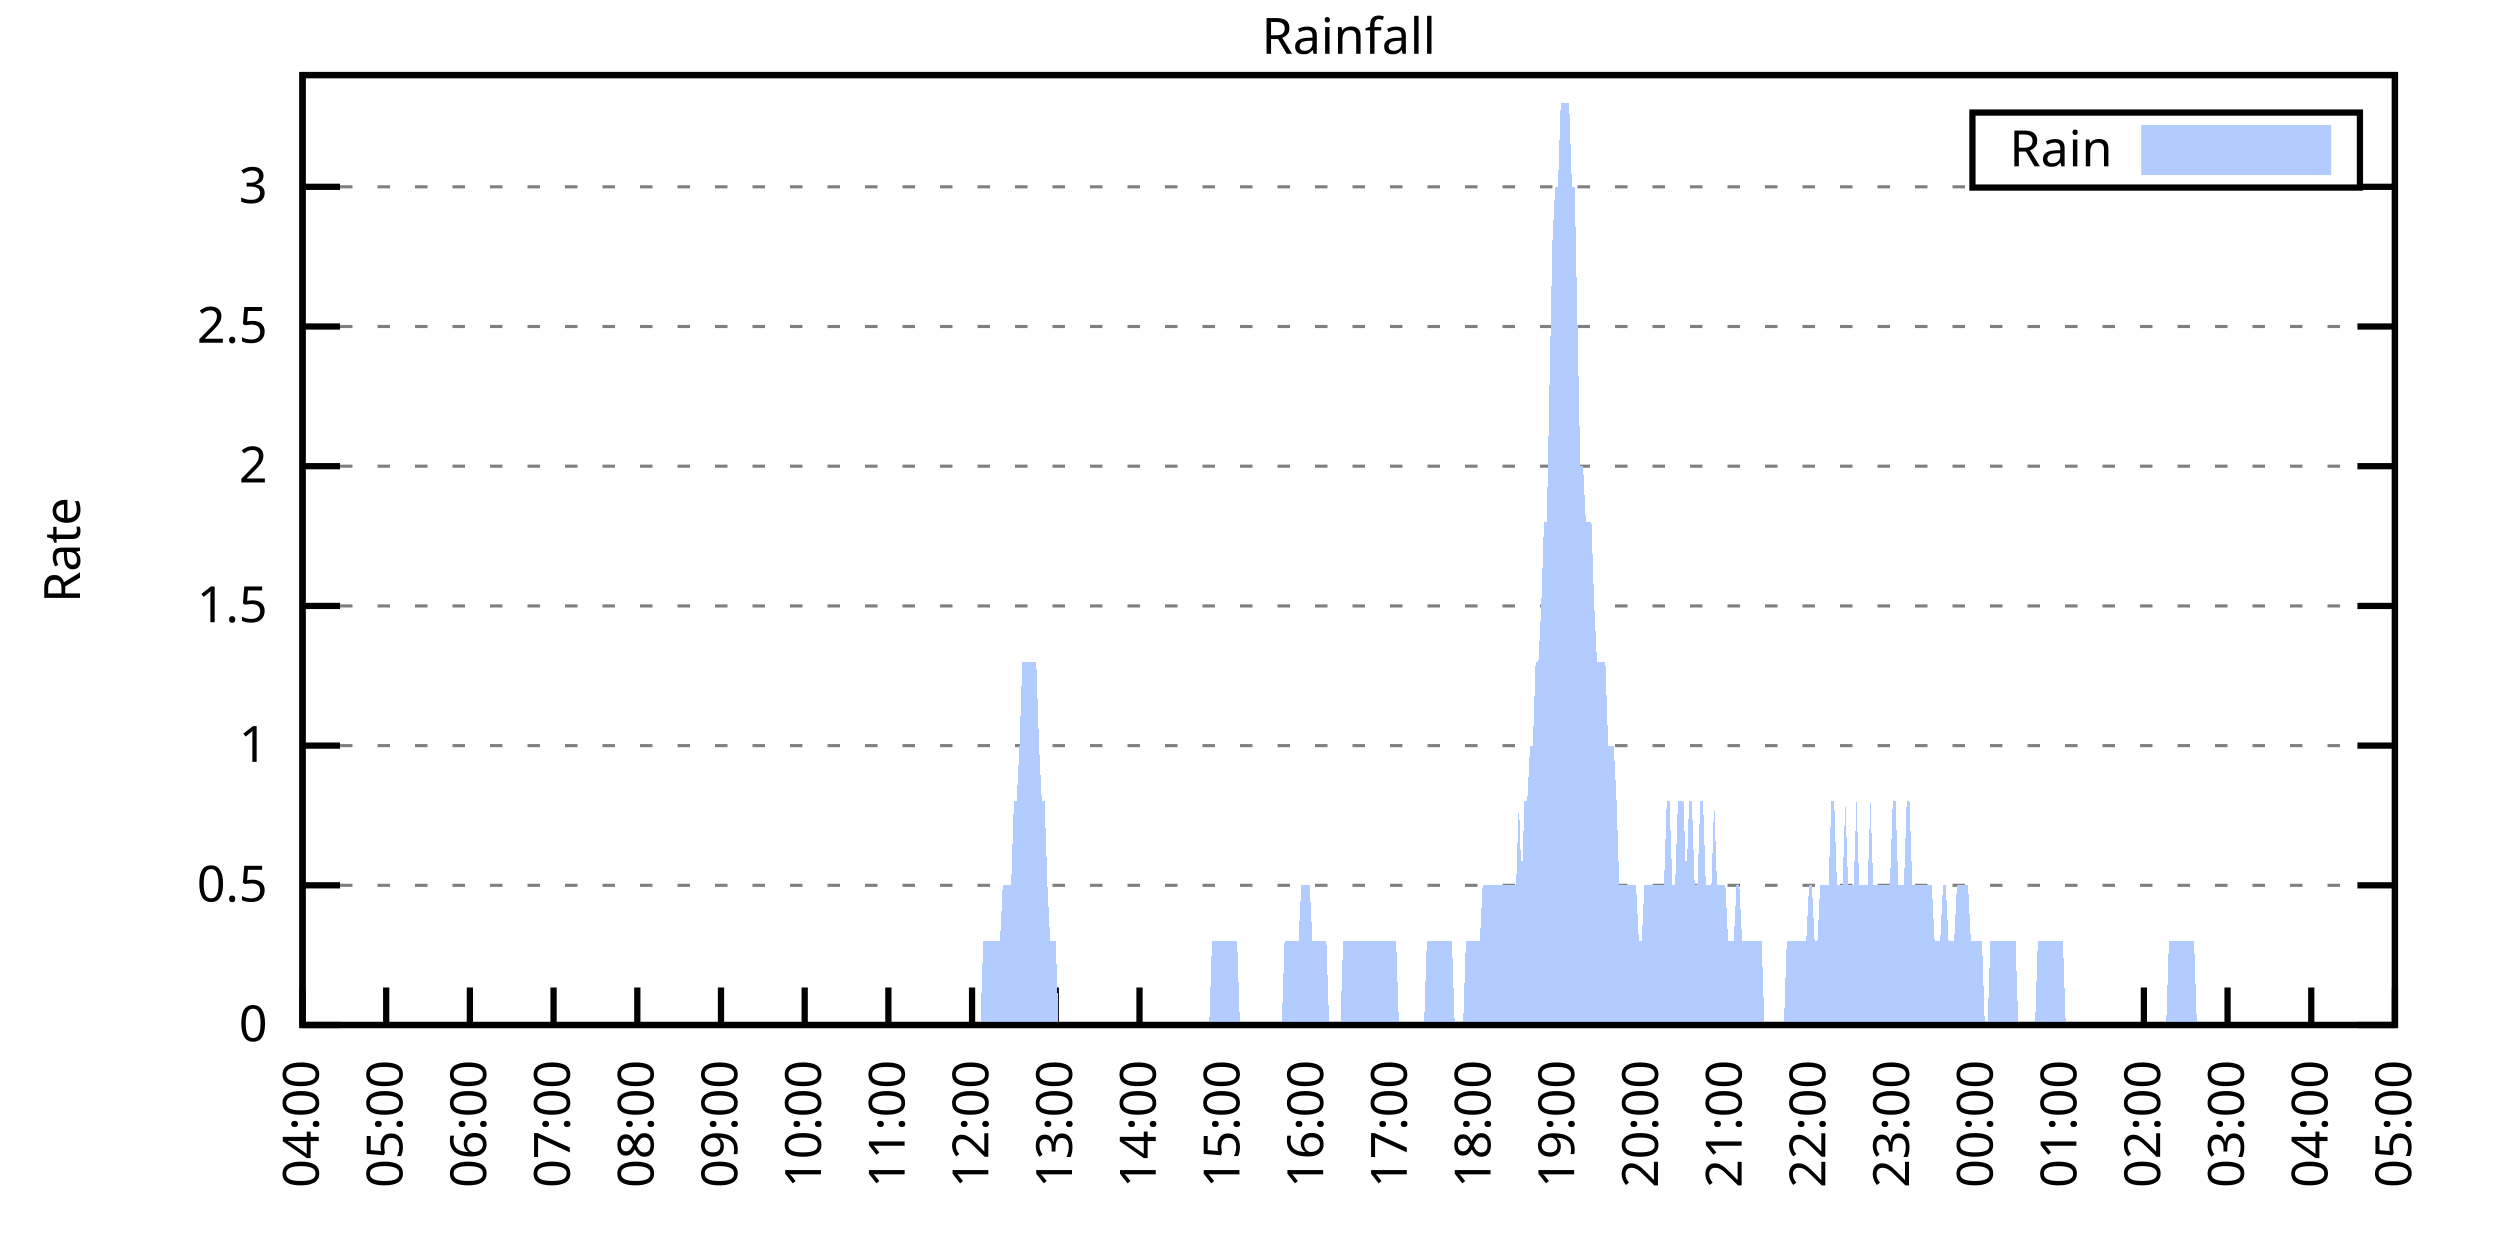
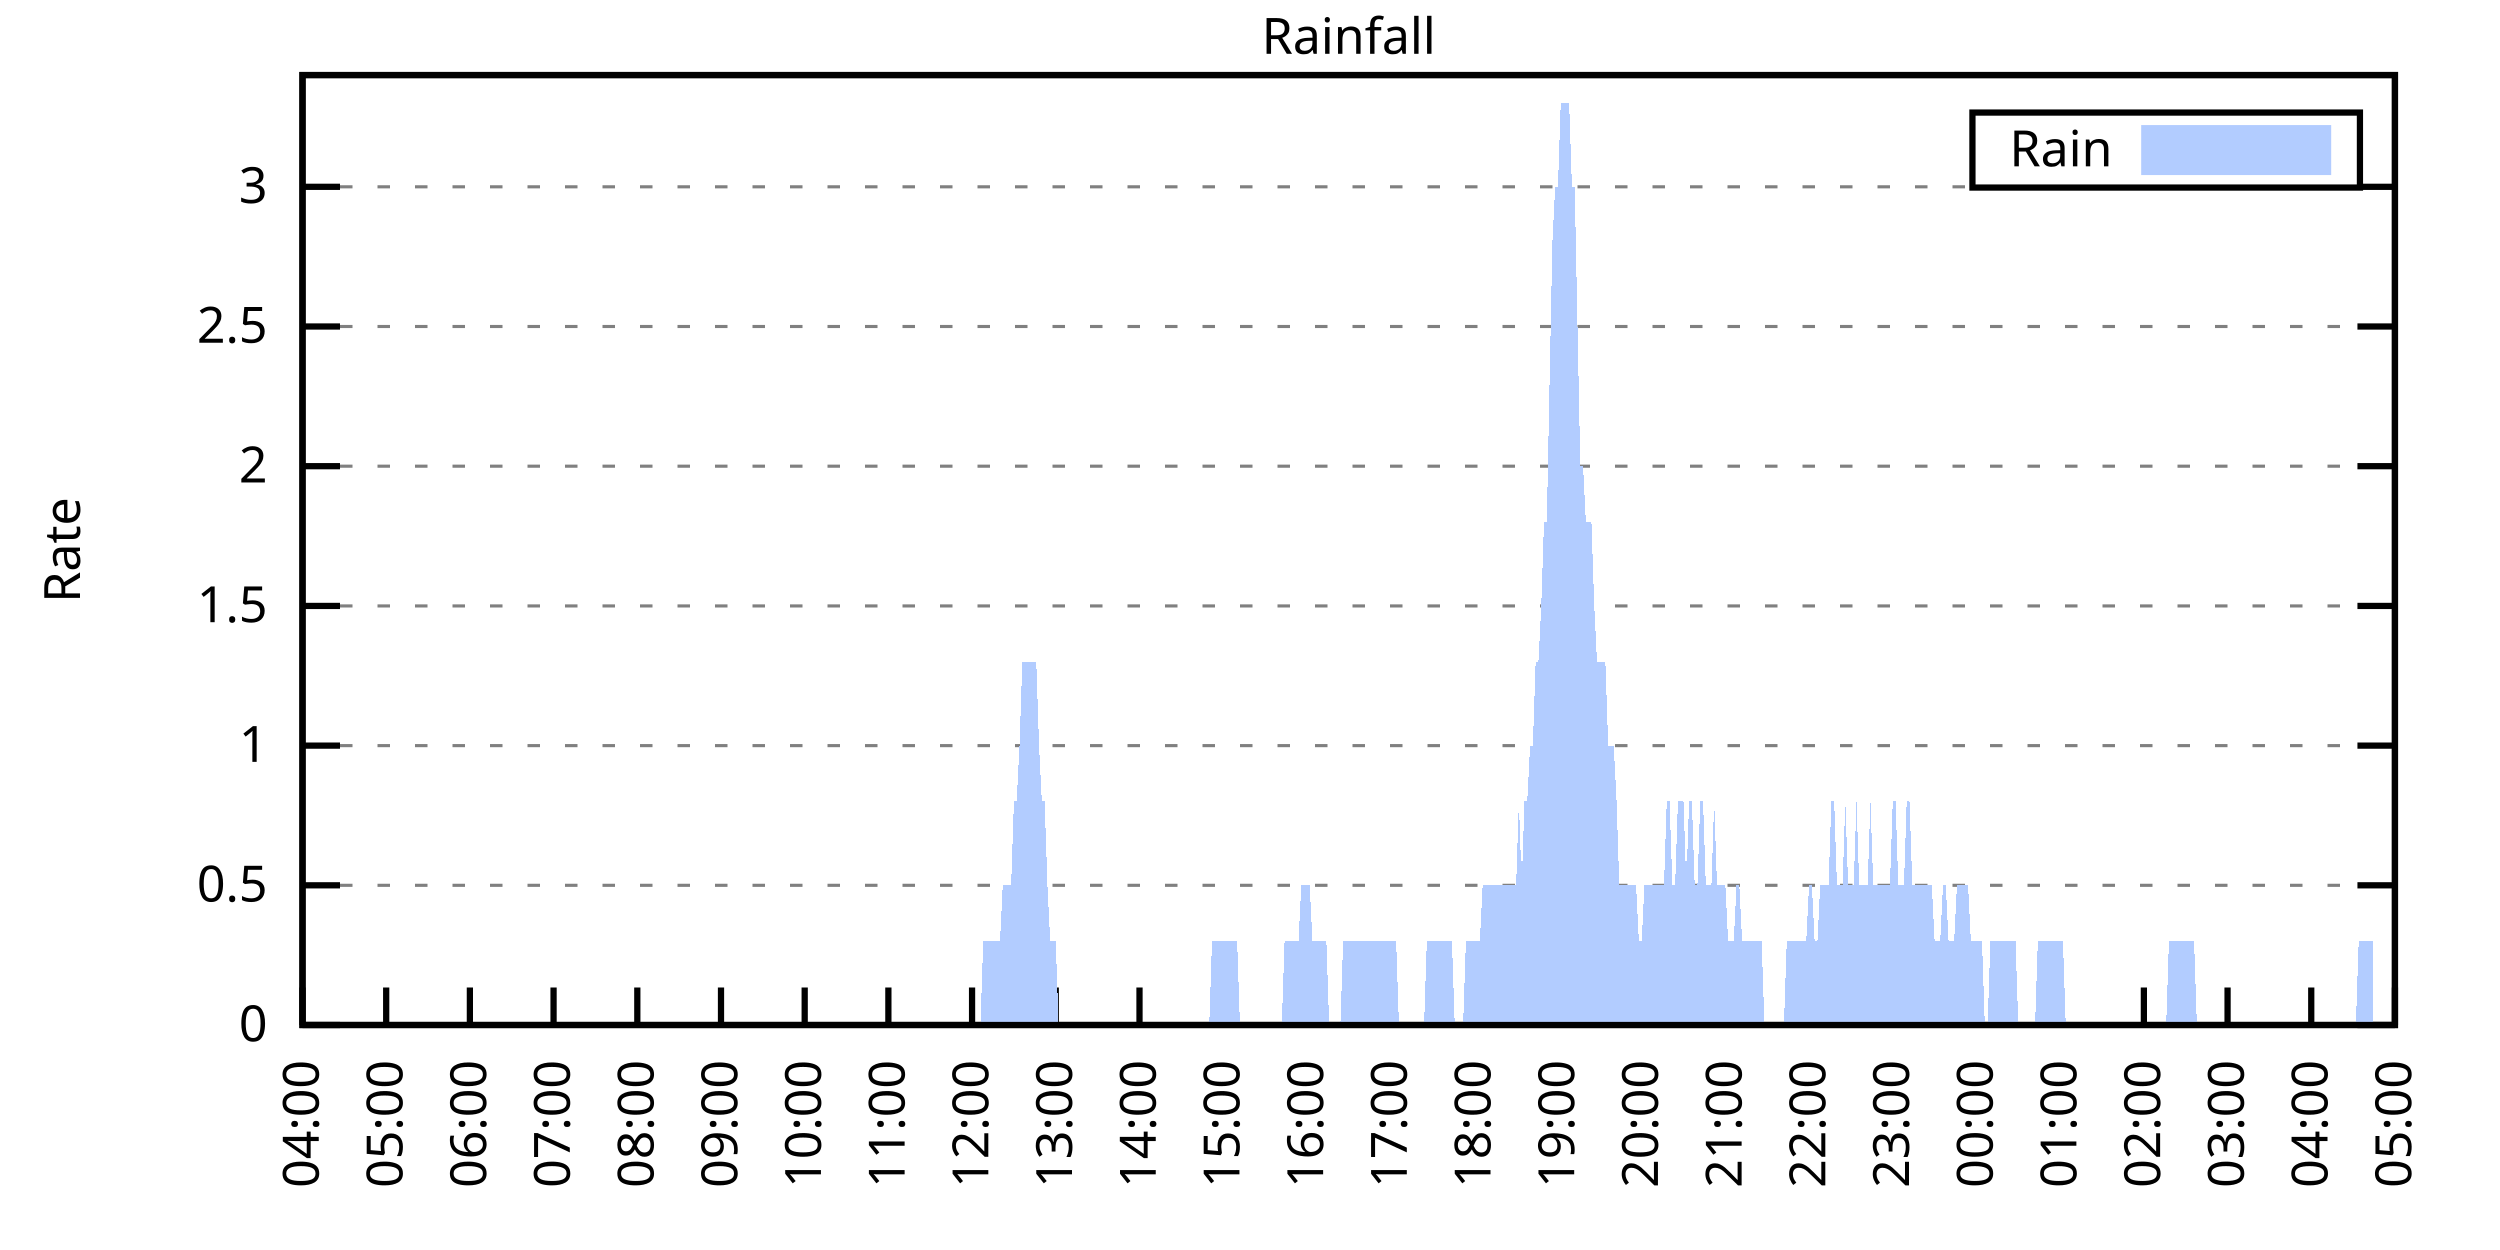
<svg xmlns="http://www.w3.org/2000/svg" xmlns:xlink="http://www.w3.org/1999/xlink" width="400" height="200" viewBox="0 0 400 200">
  <g id="gnuplot_canvas">
    <rect x="0" y="0" width="400" height="200" fill="none" />
    <defs>
      <circle id="gpDot" r="0.5" stroke-width="0.5" stroke="currentColor" />
      <path id="gpPt0" stroke-width="0.333" stroke="currentColor" d="M-1,0 h2 M0,-1 v2" />
      <path id="gpPt1" stroke-width="0.333" stroke="currentColor" d="M-1,-1 L1,1 M1,-1 L-1,1" />
      <path id="gpPt2" stroke-width="0.333" stroke="currentColor" d="M-1,0 L1,0 M0,-1 L0,1 M-1,-1 L1,1 M-1,1 L1,-1" />
      <rect id="gpPt3" stroke-width="0.333" stroke="currentColor" x="-1" y="-1" width="2" height="2" />
      <rect id="gpPt4" stroke-width="0.333" stroke="currentColor" fill="currentColor" x="-1" y="-1" width="2" height="2" />
      <circle id="gpPt5" stroke-width="0.333" stroke="currentColor" cx="0" cy="0" r="1" />
      <use xlink:href="#gpPt5" id="gpPt6" fill="currentColor" stroke="none" />
      <path id="gpPt7" stroke-width="0.333" stroke="currentColor" d="M0,-1.33 L-1.33,0.67 L1.33,0.67 z" />
      <use xlink:href="#gpPt7" id="gpPt8" fill="currentColor" stroke="none" />
      <use xlink:href="#gpPt7" id="gpPt9" stroke="currentColor" transform="rotate(180)" />
      <use xlink:href="#gpPt9" id="gpPt10" fill="currentColor" stroke="none" />
      <use xlink:href="#gpPt3" id="gpPt11" stroke="currentColor" transform="rotate(45)" />
      <use xlink:href="#gpPt11" id="gpPt12" fill="currentColor" stroke="none" />
      <path id="gpPt13" stroke-width="0.333" stroke="currentColor" d="M0,1.330 L1.265,0.411 L0.782,-1.067 L-0.782,-1.076 L-1.265,0.411 z" />
      <use xlink:href="#gpPt13" id="gpPt14" fill="currentColor" stroke="none" />
      <filter id="textbox" filterUnits="objectBoundingBox" x="0" y="0" height="1" width="1">
        <feFlood flood-color="white" flood-opacity="1" result="bgnd" />
        <feComposite in="SourceGraphic" in2="bgnd" operator="atop" />
      </filter>
      <filter id="greybox" filterUnits="objectBoundingBox" x="0" y="0" height="1" width="1">
        <feFlood flood-color="lightgrey" flood-opacity="1" result="grey" />
        <feComposite in="SourceGraphic" in2="grey" operator="atop" />
      </filter>
    </defs>
    <g fill="none" color="white" stroke="currentColor" stroke-width="1.00" stroke-linecap="butt" stroke-linejoin="miter">
</g>
    <g fill="none" color="black" stroke="currentColor" stroke-width="1.00" stroke-linecap="butt" stroke-linejoin="miter">
      <g stroke="none" shape-rendering="crispEdges">
        <polygon fill="rgb(255, 255, 255)" points="48.40,164.00 383.18,164.00 383.18,12.02 48.40,12.02 " />
      </g>
    </g>
    <g fill="none" color="black" stroke="currentColor" stroke-width="1.00" stroke-linecap="butt" stroke-linejoin="miter">
</g>
    <g fill="none" color="black" stroke="black" stroke-width="0.50" stroke-linecap="butt" stroke-linejoin="miter">
</g>
    <g fill="none" color="gray" stroke="currentColor" stroke-width="0.50" stroke-linecap="butt" stroke-linejoin="miter">
      <path stroke="gray" stroke-dasharray="2,4" class="gridline" d="M48.40,164.00 L383.19,164.00  " />
    </g>
    <g fill="none" color="gray" stroke="gray" stroke-width="1.00" stroke-linecap="butt" stroke-linejoin="miter">
</g>
    <g fill="none" color="black" stroke="currentColor" stroke-width="1.00" stroke-linecap="butt" stroke-linejoin="miter">
      <path stroke="black" d="M48.40,164.00 L54.40,164.00 M383.19,164.00 L377.19,164.00  " />
      <g transform="translate(42.80,166.60)" stroke="none" fill="black" font-family="Sans" font-size="8.00" text-anchor="end">
        <text>
          <tspan font-family="Sans"> 0</tspan>
        </text>
      </g>
    </g>
    <g fill="none" color="black" stroke="currentColor" stroke-width="1.00" stroke-linecap="butt" stroke-linejoin="miter">
</g>
    <g fill="none" color="black" stroke="black" stroke-width="0.50" stroke-linecap="butt" stroke-linejoin="miter">
</g>
    <g fill="none" color="gray" stroke="currentColor" stroke-width="0.50" stroke-linecap="butt" stroke-linejoin="miter">
      <path stroke="gray" stroke-dasharray="2,4" class="gridline" d="M48.40,141.65 L383.19,141.65  " />
    </g>
    <g fill="none" color="gray" stroke="gray" stroke-width="1.00" stroke-linecap="butt" stroke-linejoin="miter">
</g>
    <g fill="none" color="black" stroke="currentColor" stroke-width="1.00" stroke-linecap="butt" stroke-linejoin="miter">
      <path stroke="black" d="M48.40,141.65 L54.40,141.65 M383.19,141.65 L377.19,141.65  " />
      <g transform="translate(42.80,144.25)" stroke="none" fill="black" font-family="Sans" font-size="8.00" text-anchor="end">
        <text>
          <tspan font-family="Sans"> 0.5</tspan>
        </text>
      </g>
    </g>
    <g fill="none" color="black" stroke="currentColor" stroke-width="1.00" stroke-linecap="butt" stroke-linejoin="miter">
</g>
    <g fill="none" color="black" stroke="black" stroke-width="0.50" stroke-linecap="butt" stroke-linejoin="miter">
</g>
    <g fill="none" color="gray" stroke="currentColor" stroke-width="0.50" stroke-linecap="butt" stroke-linejoin="miter">
      <path stroke="gray" stroke-dasharray="2,4" class="gridline" d="M48.40,119.30 L383.19,119.30  " />
    </g>
    <g fill="none" color="gray" stroke="gray" stroke-width="1.00" stroke-linecap="butt" stroke-linejoin="miter">
</g>
    <g fill="none" color="black" stroke="currentColor" stroke-width="1.00" stroke-linecap="butt" stroke-linejoin="miter">
      <path stroke="black" d="M48.40,119.30 L54.40,119.30 M383.19,119.30 L377.19,119.30  " />
      <g transform="translate(42.80,121.90)" stroke="none" fill="black" font-family="Sans" font-size="8.00" text-anchor="end">
        <text>
          <tspan font-family="Sans"> 1</tspan>
        </text>
      </g>
    </g>
    <g fill="none" color="black" stroke="currentColor" stroke-width="1.00" stroke-linecap="butt" stroke-linejoin="miter">
</g>
    <g fill="none" color="black" stroke="black" stroke-width="0.50" stroke-linecap="butt" stroke-linejoin="miter">
</g>
    <g fill="none" color="gray" stroke="currentColor" stroke-width="0.50" stroke-linecap="butt" stroke-linejoin="miter">
      <path stroke="gray" stroke-dasharray="2,4" class="gridline" d="M48.40,96.95 L383.19,96.95  " />
    </g>
    <g fill="none" color="gray" stroke="gray" stroke-width="1.00" stroke-linecap="butt" stroke-linejoin="miter">
</g>
    <g fill="none" color="black" stroke="currentColor" stroke-width="1.00" stroke-linecap="butt" stroke-linejoin="miter">
      <path stroke="black" d="M48.40,96.95 L54.40,96.95 M383.19,96.95 L377.19,96.95  " />
      <g transform="translate(42.80,99.55)" stroke="none" fill="black" font-family="Sans" font-size="8.00" text-anchor="end">
        <text>
          <tspan font-family="Sans"> 1.5</tspan>
        </text>
      </g>
    </g>
    <g fill="none" color="black" stroke="currentColor" stroke-width="1.00" stroke-linecap="butt" stroke-linejoin="miter">
</g>
    <g fill="none" color="black" stroke="black" stroke-width="0.50" stroke-linecap="butt" stroke-linejoin="miter">
</g>
    <g fill="none" color="gray" stroke="currentColor" stroke-width="0.50" stroke-linecap="butt" stroke-linejoin="miter">
      <path stroke="gray" stroke-dasharray="2,4" class="gridline" d="M48.40,74.59 L383.19,74.59  " />
    </g>
    <g fill="none" color="gray" stroke="gray" stroke-width="1.00" stroke-linecap="butt" stroke-linejoin="miter">
</g>
    <g fill="none" color="black" stroke="currentColor" stroke-width="1.00" stroke-linecap="butt" stroke-linejoin="miter">
      <path stroke="black" d="M48.40,74.59 L54.40,74.59 M383.19,74.59 L377.19,74.59  " />
      <g transform="translate(42.80,77.19)" stroke="none" fill="black" font-family="Sans" font-size="8.00" text-anchor="end">
        <text>
          <tspan font-family="Sans"> 2</tspan>
        </text>
      </g>
    </g>
    <g fill="none" color="black" stroke="currentColor" stroke-width="1.00" stroke-linecap="butt" stroke-linejoin="miter">
</g>
    <g fill="none" color="black" stroke="black" stroke-width="0.50" stroke-linecap="butt" stroke-linejoin="miter">
</g>
    <g fill="none" color="gray" stroke="currentColor" stroke-width="0.50" stroke-linecap="butt" stroke-linejoin="miter">
      <path stroke="gray" stroke-dasharray="2,4" class="gridline" d="M48.40,52.24 L383.19,52.24  " />
    </g>
    <g fill="none" color="gray" stroke="gray" stroke-width="1.00" stroke-linecap="butt" stroke-linejoin="miter">
</g>
    <g fill="none" color="black" stroke="currentColor" stroke-width="1.00" stroke-linecap="butt" stroke-linejoin="miter">
      <path stroke="black" d="M48.40,52.24 L54.40,52.24 M383.19,52.24 L377.19,52.24  " />
      <g transform="translate(42.80,54.84)" stroke="none" fill="black" font-family="Sans" font-size="8.00" text-anchor="end">
        <text>
          <tspan font-family="Sans"> 2.5</tspan>
        </text>
      </g>
    </g>
    <g fill="none" color="black" stroke="currentColor" stroke-width="1.00" stroke-linecap="butt" stroke-linejoin="miter">
</g>
    <g fill="none" color="black" stroke="black" stroke-width="0.50" stroke-linecap="butt" stroke-linejoin="miter">
</g>
    <g fill="none" color="gray" stroke="currentColor" stroke-width="0.50" stroke-linecap="butt" stroke-linejoin="miter">
      <path stroke="gray" stroke-dasharray="2,4" class="gridline" d="M48.40,29.89 L315.59,29.89 M377.59,29.89 L383.19,29.89  " />
    </g>
    <g fill="none" color="gray" stroke="gray" stroke-width="1.00" stroke-linecap="butt" stroke-linejoin="miter">
</g>
    <g fill="none" color="black" stroke="currentColor" stroke-width="1.00" stroke-linecap="butt" stroke-linejoin="miter">
      <path stroke="black" d="M48.40,29.89 L54.40,29.89 M383.19,29.89 L377.19,29.89  " />
      <g transform="translate(42.80,32.49)" stroke="none" fill="black" font-family="Sans" font-size="8.00" text-anchor="end">
        <text>
          <tspan font-family="Sans"> 3</tspan>
        </text>
      </g>
    </g>
    <g fill="none" color="black" stroke="currentColor" stroke-width="1.00" stroke-linecap="butt" stroke-linejoin="miter">
      <path stroke="black" d="M48.40,164.00 L48.40,158.00  " />
      <g transform="translate(51.00,169.60) rotate(270.00)" stroke="none" fill="black" font-family="Sans" font-size="8.00" text-anchor="end">
        <text>
          <tspan font-family="Sans">04:00</tspan>
        </text>
      </g>
    </g>
    <g fill="none" color="black" stroke="currentColor" stroke-width="1.00" stroke-linecap="butt" stroke-linejoin="miter">
      <path stroke="black" d="M61.79,164.00 L61.79,158.00  " />
      <g transform="translate(64.39,169.60) rotate(270.00)" stroke="none" fill="black" font-family="Sans" font-size="8.00" text-anchor="end">
        <text>
          <tspan font-family="Sans">05:00</tspan>
        </text>
      </g>
    </g>
    <g fill="none" color="black" stroke="currentColor" stroke-width="1.00" stroke-linecap="butt" stroke-linejoin="miter">
      <path stroke="black" d="M75.18,164.00 L75.18,158.00  " />
      <g transform="translate(77.78,169.60) rotate(270.00)" stroke="none" fill="black" font-family="Sans" font-size="8.00" text-anchor="end">
        <text>
          <tspan font-family="Sans">06:00</tspan>
        </text>
      </g>
    </g>
    <g fill="none" color="black" stroke="currentColor" stroke-width="1.00" stroke-linecap="butt" stroke-linejoin="miter">
      <path stroke="black" d="M88.57,164.00 L88.57,158.00  " />
      <g transform="translate(91.17,169.60) rotate(270.00)" stroke="none" fill="black" font-family="Sans" font-size="8.00" text-anchor="end">
        <text>
          <tspan font-family="Sans">07:00</tspan>
        </text>
      </g>
    </g>
    <g fill="none" color="black" stroke="currentColor" stroke-width="1.00" stroke-linecap="butt" stroke-linejoin="miter">
      <path stroke="black" d="M101.97,164.00 L101.97,158.00  " />
      <g transform="translate(104.57,169.60) rotate(270.00)" stroke="none" fill="black" font-family="Sans" font-size="8.00" text-anchor="end">
        <text>
          <tspan font-family="Sans">08:00</tspan>
        </text>
      </g>
    </g>
    <g fill="none" color="black" stroke="currentColor" stroke-width="1.00" stroke-linecap="butt" stroke-linejoin="miter">
      <path stroke="black" d="M115.36,164.00 L115.36,158.00  " />
      <g transform="translate(117.96,169.60) rotate(270.00)" stroke="none" fill="black" font-family="Sans" font-size="8.00" text-anchor="end">
        <text>
          <tspan font-family="Sans">09:00</tspan>
        </text>
      </g>
    </g>
    <g fill="none" color="black" stroke="currentColor" stroke-width="1.00" stroke-linecap="butt" stroke-linejoin="miter">
      <path stroke="black" d="M128.75,164.00 L128.75,158.00  " />
      <g transform="translate(131.35,169.60) rotate(270.00)" stroke="none" fill="black" font-family="Sans" font-size="8.00" text-anchor="end">
        <text>
          <tspan font-family="Sans">10:00</tspan>
        </text>
      </g>
    </g>
    <g fill="none" color="black" stroke="currentColor" stroke-width="1.00" stroke-linecap="butt" stroke-linejoin="miter">
      <path stroke="black" d="M142.14,164.00 L142.14,158.00  " />
      <g transform="translate(144.74,169.60) rotate(270.00)" stroke="none" fill="black" font-family="Sans" font-size="8.00" text-anchor="end">
        <text>
          <tspan font-family="Sans">11:00</tspan>
        </text>
      </g>
    </g>
    <g fill="none" color="black" stroke="currentColor" stroke-width="1.00" stroke-linecap="butt" stroke-linejoin="miter">
      <path stroke="black" d="M155.53,164.00 L155.53,158.00  " />
      <g transform="translate(158.13,169.60) rotate(270.00)" stroke="none" fill="black" font-family="Sans" font-size="8.00" text-anchor="end">
        <text>
          <tspan font-family="Sans">12:00</tspan>
        </text>
      </g>
    </g>
    <g fill="none" color="black" stroke="currentColor" stroke-width="1.00" stroke-linecap="butt" stroke-linejoin="miter">
      <path stroke="black" d="M168.92,164.00 L168.92,158.00  " />
      <g transform="translate(171.52,169.60) rotate(270.00)" stroke="none" fill="black" font-family="Sans" font-size="8.00" text-anchor="end">
        <text>
          <tspan font-family="Sans">13:00</tspan>
        </text>
      </g>
    </g>
    <g fill="none" color="black" stroke="currentColor" stroke-width="1.00" stroke-linecap="butt" stroke-linejoin="miter">
      <path stroke="black" d="M182.32,164.00 L182.32,158.00  " />
      <g transform="translate(184.92,169.60) rotate(270.00)" stroke="none" fill="black" font-family="Sans" font-size="8.00" text-anchor="end">
        <text>
          <tspan font-family="Sans">14:00</tspan>
        </text>
      </g>
    </g>
    <g fill="none" color="black" stroke="currentColor" stroke-width="1.00" stroke-linecap="butt" stroke-linejoin="miter">
      <path stroke="black" d="M195.71,164.00 L195.71,158.00  " />
      <g transform="translate(198.31,169.60) rotate(270.00)" stroke="none" fill="black" font-family="Sans" font-size="8.00" text-anchor="end">
        <text>
          <tspan font-family="Sans">15:00</tspan>
        </text>
      </g>
    </g>
    <g fill="none" color="black" stroke="currentColor" stroke-width="1.00" stroke-linecap="butt" stroke-linejoin="miter">
      <path stroke="black" d="M209.10,164.00 L209.10,158.00  " />
      <g transform="translate(211.70,169.60) rotate(270.00)" stroke="none" fill="black" font-family="Sans" font-size="8.00" text-anchor="end">
        <text>
          <tspan font-family="Sans">16:00</tspan>
        </text>
      </g>
    </g>
    <g fill="none" color="black" stroke="currentColor" stroke-width="1.00" stroke-linecap="butt" stroke-linejoin="miter">
      <path stroke="black" d="M222.49,164.00 L222.49,158.00  " />
      <g transform="translate(225.09,169.60) rotate(270.00)" stroke="none" fill="black" font-family="Sans" font-size="8.00" text-anchor="end">
        <text>
          <tspan font-family="Sans">17:00</tspan>
        </text>
      </g>
    </g>
    <g fill="none" color="black" stroke="currentColor" stroke-width="1.00" stroke-linecap="butt" stroke-linejoin="miter">
      <path stroke="black" d="M235.88,164.00 L235.88,158.00  " />
      <g transform="translate(238.48,169.60) rotate(270.00)" stroke="none" fill="black" font-family="Sans" font-size="8.00" text-anchor="end">
        <text>
          <tspan font-family="Sans">18:00</tspan>
        </text>
      </g>
    </g>
    <g fill="none" color="black" stroke="currentColor" stroke-width="1.00" stroke-linecap="butt" stroke-linejoin="miter">
      <path stroke="black" d="M249.27,164.00 L249.27,158.00  " />
      <g transform="translate(251.87,169.60) rotate(270.00)" stroke="none" fill="black" font-family="Sans" font-size="8.00" text-anchor="end">
        <text>
          <tspan font-family="Sans">19:00</tspan>
        </text>
      </g>
    </g>
    <g fill="none" color="black" stroke="currentColor" stroke-width="1.00" stroke-linecap="butt" stroke-linejoin="miter">
      <path stroke="black" d="M262.67,164.00 L262.67,158.00  " />
      <g transform="translate(265.27,169.60) rotate(270.00)" stroke="none" fill="black" font-family="Sans" font-size="8.00" text-anchor="end">
        <text>
          <tspan font-family="Sans">20:00</tspan>
        </text>
      </g>
    </g>
    <g fill="none" color="black" stroke="currentColor" stroke-width="1.00" stroke-linecap="butt" stroke-linejoin="miter">
      <path stroke="black" d="M276.06,164.00 L276.06,158.00  " />
      <g transform="translate(278.66,169.60) rotate(270.00)" stroke="none" fill="black" font-family="Sans" font-size="8.00" text-anchor="end">
        <text>
          <tspan font-family="Sans">21:00</tspan>
        </text>
      </g>
    </g>
    <g fill="none" color="black" stroke="currentColor" stroke-width="1.00" stroke-linecap="butt" stroke-linejoin="miter">
      <path stroke="black" d="M289.45,164.00 L289.45,158.00  " />
      <g transform="translate(292.05,169.60) rotate(270.00)" stroke="none" fill="black" font-family="Sans" font-size="8.00" text-anchor="end">
        <text>
          <tspan font-family="Sans">22:00</tspan>
        </text>
      </g>
    </g>
    <g fill="none" color="black" stroke="currentColor" stroke-width="1.00" stroke-linecap="butt" stroke-linejoin="miter">
      <path stroke="black" d="M302.84,164.00 L302.84,158.00  " />
      <g transform="translate(305.44,169.60) rotate(270.00)" stroke="none" fill="black" font-family="Sans" font-size="8.00" text-anchor="end">
        <text>
          <tspan font-family="Sans">23:00</tspan>
        </text>
      </g>
    </g>
    <g fill="none" color="black" stroke="currentColor" stroke-width="1.00" stroke-linecap="butt" stroke-linejoin="miter">
      <path stroke="black" d="M316.23,164.00 L316.23,158.00  " />
      <g transform="translate(318.83,169.60) rotate(270.00)" stroke="none" fill="black" font-family="Sans" font-size="8.00" text-anchor="end">
        <text>
          <tspan font-family="Sans">00:00</tspan>
        </text>
      </g>
    </g>
    <g fill="none" color="black" stroke="currentColor" stroke-width="1.00" stroke-linecap="butt" stroke-linejoin="miter">
      <path stroke="black" d="M329.62,164.00 L329.62,158.00  " />
      <g transform="translate(332.22,169.60) rotate(270.00)" stroke="none" fill="black" font-family="Sans" font-size="8.00" text-anchor="end">
        <text>
          <tspan font-family="Sans">01:00</tspan>
        </text>
      </g>
    </g>
    <g fill="none" color="black" stroke="currentColor" stroke-width="1.00" stroke-linecap="butt" stroke-linejoin="miter">
      <path stroke="black" d="M343.02,164.00 L343.02,158.00  " />
      <g transform="translate(345.62,169.60) rotate(270.00)" stroke="none" fill="black" font-family="Sans" font-size="8.00" text-anchor="end">
        <text>
          <tspan font-family="Sans">02:00</tspan>
        </text>
      </g>
    </g>
    <g fill="none" color="black" stroke="currentColor" stroke-width="1.00" stroke-linecap="butt" stroke-linejoin="miter">
      <path stroke="black" d="M356.41,164.00 L356.41,158.00  " />
      <g transform="translate(359.01,169.60) rotate(270.00)" stroke="none" fill="black" font-family="Sans" font-size="8.00" text-anchor="end">
        <text>
          <tspan font-family="Sans">03:00</tspan>
        </text>
      </g>
    </g>
    <g fill="none" color="black" stroke="currentColor" stroke-width="1.00" stroke-linecap="butt" stroke-linejoin="miter">
      <path stroke="black" d="M369.80,164.00 L369.80,158.00  " />
      <g transform="translate(372.40,169.60) rotate(270.00)" stroke="none" fill="black" font-family="Sans" font-size="8.00" text-anchor="end">
        <text>
          <tspan font-family="Sans">04:00</tspan>
        </text>
      </g>
    </g>
    <g fill="none" color="black" stroke="currentColor" stroke-width="1.00" stroke-linecap="butt" stroke-linejoin="miter">
      <path stroke="black" d="M383.19,164.00 L383.19,158.00  " />
      <g transform="translate(385.79,169.60) rotate(270.00)" stroke="none" fill="black" font-family="Sans" font-size="8.00" text-anchor="end">
        <text>
          <tspan font-family="Sans">05:00</tspan>
        </text>
      </g>
    </g>
    <g fill="none" color="black" stroke="currentColor" stroke-width="1.00" stroke-linecap="butt" stroke-linejoin="miter">
</g>
    <g fill="none" color="black" stroke="currentColor" stroke-width="1.00" stroke-linecap="butt" stroke-linejoin="miter">
      <path stroke="black" d="M48.40,12.01 L48.40,164.00 L383.19,164.00 L383.19,12.01 L48.40,12.01 Z  " />
    </g>
    <g fill="none" color="black" stroke="currentColor" stroke-width="1.00" stroke-linecap="butt" stroke-linejoin="miter">
</g>
    <g fill="none" color="black" stroke="currentColor" stroke-width="1.00" stroke-linecap="butt" stroke-linejoin="miter">
      <path stroke="black" d="M315.59,30.01 L315.59,18.01 L377.59,18.01 L377.59,30.01 L315.59,30.01 Z  " />
    </g>
    <g id="Rainfall_plot_1">
      <g fill="none" color="white" stroke="black" stroke-width="2.00" stroke-linecap="butt" stroke-linejoin="miter">
</g>
      <g fill="none" color="black" stroke="currentColor" stroke-width="2.00" stroke-linecap="butt" stroke-linejoin="miter">
        <g transform="translate(337.99,26.61)" stroke="none" fill="black" font-family="Sans" font-size="8.00" text-anchor="end">
          <text>
            <tspan font-family="Sans">Rain</tspan>
          </text>
        </g>
      </g>
      <g fill="none" color="black" stroke="currentColor" stroke-width="2.00" stroke-linecap="butt" stroke-linejoin="miter">
        <g stroke="none" shape-rendering="crispEdges">
          <polygon fill="rgb(178, 204, 255)" points="343.59,27.01 371.99,27.01 371.99,21.01 343.59,21.01 " />
        </g>
        <path stroke="rgb(178, 204, 255)" d="M343.59,27.01 L371.99,27.01 L371.99,21.01 L343.59,21.01 L343.59,27.01 Z  " />
      </g>
      <g fill="none" color="black" stroke="currentColor" stroke-width="2.00" stroke-linecap="butt" stroke-linejoin="miter">
        <g stroke="none" shape-rendering="crispEdges">
-           <polygon fill="rgb(178, 204, 255)" points="55.54,164.00 55.99,164.00 56.43,164.00 56.88,164.00 57.33,164.00 57.77,164.00 58.22,164.00 58.67,164.00 59.11,164.00 59.56,164.00 60.01,164.00 60.45,164.00 60.90,164.00 61.35,164.00 61.79,164.00 62.24,164.00 62.68,164.00 63.13,164.00 63.58,164.00 64.02,164.00 64.47,164.00 64.92,164.00 65.36,164.00 65.81,164.00 66.26,164.00 66.70,164.00 67.15,164.00 67.59,164.00 68.04,164.00 68.49,164.00 68.93,164.00 69.38,164.00 69.83,164.00 70.27,164.00 70.72,164.00 71.17,164.00 71.61,164.00 72.06,164.00 72.50,164.00 72.95,164.00 73.40,164.00 73.84,164.00 74.29,164.00 74.74,164.00 75.18,164.00 75.63,164.00 76.08,164.00 76.52,164.00 76.97,164.00 77.42,164.00 77.86,164.00 78.31,164.00 78.75,164.00 79.20,164.00 79.65,164.00 80.09,164.00 80.54,164.00 80.99,164.00 81.43,164.00 81.88,164.00 82.33,164.00 82.77,164.00 83.22,164.00 83.66,164.00 84.11,164.00 84.56,164.00 85.00,164.00 85.45,164.00 85.90,164.00 86.34,164.00 86.79,164.00 87.24,164.00 87.68,164.00 88.13,164.00 88.57,164.00 89.02,164.00 89.47,164.00 89.91,164.00 90.36,164.00 90.81,164.00 91.25,164.00 91.70,164.00 92.15,164.00 92.59,164.00 93.04,164.00 93.49,164.00 93.93,164.00 94.38,164.00 94.82,164.00 95.27,164.00 95.72,164.00 96.16,164.00 96.61,164.00 97.06,164.00 97.50,164.00 97.95,164.00 98.40,164.00 98.84,164.00 99.29,164.00 99.73,164.00 100.18,164.00 100.63,164.00 101.07,164.00 101.52,164.00 101.97,164.00 102.41,164.00 102.86,164.00 103.31,164.00 103.75,164.00 104.20,164.00 104.64,164.00 105.09,164.00 105.54,164.00 105.98,164.00 106.43,164.00 106.88,164.00 107.32,164.00 107.77,164.00 108.22,164.00 108.66,164.00 109.11,164.00 109.55,164.00 110.00,164.00 110.45,164.00 110.89,164.00 111.34,164.00 111.79,164.00 112.23,164.00 112.68,164.00 113.13,164.00 113.57,164.00 114.02,164.00 114.47,164.00 114.91,164.00 115.36,164.00 115.80,164.00 116.25,164.00 116.70,164.00 117.14,164.00 117.59,164.00 118.04,164.00 118.48,164.00 118.93,164.00 119.38,164.00 119.82,164.00 120.27,164.00 120.71,164.00 121.16,164.00 121.61,164.00 122.05,164.00 122.50,164.00 122.95,164.00 123.39,164.00 123.84,164.00 124.29,164.00 124.73,164.00 125.18,164.00 125.62,164.00 126.07,164.00 126.52,164.00 126.96,164.00 127.41,164.00 127.86,164.00 128.30,164.00 128.75,164.00 129.20,164.00 129.64,164.00 130.09,164.00 130.54,164.00 130.98,164.00 131.43,164.00 131.87,164.00 132.32,164.00 132.77,164.00 133.21,164.00 133.66,164.00 134.11,164.00 134.55,164.00 135.00,164.00 135.45,164.00 135.89,164.00 136.34,164.00 136.78,164.00 137.23,164.00 137.68,164.00 138.12,164.00 138.57,164.00 139.02,164.00 139.46,164.00 139.91,164.00 140.36,164.00 140.80,164.00 141.25,164.00 141.69,164.00 142.14,164.00 142.59,164.00 143.03,164.00 143.48,164.00 143.93,164.00 144.37,164.00 144.82,164.00 145.27,164.00 145.71,164.00 146.16,164.00 146.61,164.00 147.05,164.00 147.50,164.00 147.94,164.00 148.39,164.00 148.84,164.00 149.28,164.00 149.73,164.00 150.18,164.00 150.62,164.00 151.07,164.00 151.52,164.00 151.96,164.00 152.41,164.00 152.85,164.00 153.30,164.00 153.75,164.00 154.19,164.00 154.64,164.00 155.09,164.00 155.53,164.00 155.98,164.00 156.43,164.00 156.87,164.00 157.32,150.59 157.76,150.59 158.21,150.59 158.66,150.59 159.10,150.59 159.55,150.59 160.00,150.59 160.44,141.65 160.89,141.65 161.34,141.65 161.78,141.65 162.23,128.24 162.67,128.24 163.12,119.30 163.57,105.89 164.01,105.89 164.46,105.89 164.91,105.89 165.35,105.89 165.80,105.89 166.25,119.30 166.69,128.24 167.14,128.24 167.59,141.65 168.03,150.59 168.48,150.59 168.92,150.59 169.37,164.00 169.82,164.00 170.26,164.00 170.71,164.00 171.16,164.00 171.60,164.00 172.05,164.00 172.50,164.00 172.94,164.00 173.39,164.00 173.83,164.00 174.28,164.00 174.73,164.00 175.17,164.00 175.62,164.00 176.07,164.00 176.51,164.00 176.96,164.00 177.41,164.00 177.85,164.00 178.30,164.00 178.74,164.00 179.19,164.00 179.64,164.00 180.08,164.00 180.53,164.00 180.98,164.00 181.42,164.00 181.87,164.00 182.32,164.00 182.76,164.00 183.21,164.00 183.66,164.00 184.10,164.00 184.55,164.00 184.99,164.00 185.44,164.00 185.89,164.00 186.33,164.00 186.78,164.00 187.23,164.00 187.67,164.00 188.12,164.00 188.57,164.00 189.01,164.00 189.46,164.00 189.90,164.00 190.35,164.00 190.80,164.00 191.24,164.00 191.69,164.00 192.14,164.00 192.58,164.00 193.03,164.00 193.48,164.00 193.92,150.59 194.37,150.59 194.81,150.59 195.26,150.59 195.71,150.59 196.15,150.59 196.60,150.59 197.05,150.59 197.49,150.59 197.94,150.59 198.39,164.00 198.83,164.00 199.28,164.00 199.73,164.00 200.17,164.00 200.62,164.00 201.06,164.00 201.51,164.00 201.96,164.00 202.40,164.00 202.85,164.00 203.30,164.00 203.74,164.00 204.19,164.00 204.64,164.00 205.08,164.00 205.53,150.59 205.97,150.59 206.42,150.59 206.87,150.59 207.31,150.59 207.76,150.59 208.21,141.65 208.65,141.65 209.10,141.65 209.55,141.65 209.99,150.59 210.44,150.59 210.88,150.59 211.33,150.59 211.78,150.59 212.22,150.59 212.67,164.00 213.12,164.00 213.56,164.00 214.01,164.00 214.46,164.00 214.90,150.59 215.35,150.59 215.80,150.59 216.24,150.59 216.69,150.59 217.13,150.59 217.58,150.59 218.03,150.59 218.47,150.59 218.92,150.59 219.37,150.59 219.81,150.59 220.26,150.59 220.71,150.59 221.15,150.59 221.60,150.59 222.04,150.59 222.49,150.59 222.94,150.59 223.38,150.59 223.83,164.00 224.28,164.00 224.72,164.00 225.17,164.00 225.62,164.00 226.06,164.00 226.51,164.00 226.95,164.00 227.40,164.00 227.85,164.00 228.29,150.59 228.74,150.59 229.19,150.59 229.63,150.59 230.08,150.59 230.53,150.59 230.97,150.59 231.42,150.59 231.86,150.59 232.31,150.59 232.76,164.00 233.20,164.00 233.65,164.00 234.10,164.00 234.54,150.59 234.99,150.59 235.44,150.59 235.88,150.59 236.33,150.59 236.78,150.59 237.22,141.65 237.67,141.65 238.11,141.65 238.56,141.65 239.01,141.65 239.45,141.65 239.90,141.65 240.35,141.65 240.79,141.65 241.24,141.65 241.69,141.65 242.13,141.65 242.58,141.65 243.02,128.24 243.47,141.65 243.92,128.24 244.36,128.24 244.81,119.30 245.26,119.30 245.70,105.89 246.15,105.89 246.60,96.95 247.04,83.53 247.49,83.53 247.93,61.18 248.38,38.83 248.83,29.89 249.27,29.89 249.72,16.48 250.17,16.48 250.61,16.48 251.06,16.48 251.51,29.89 251.95,29.89 252.40,52.24 252.85,74.59 253.29,74.59 253.74,83.53 254.18,83.53 254.63,83.53 255.08,96.95 255.52,105.89 255.97,105.89 256.42,105.89 256.86,105.89 257.31,119.30 257.76,119.30 258.20,119.30 258.65,128.24 259.09,141.65 259.54,141.65 259.99,141.65 260.43,141.65 260.88,141.65 261.33,141.65 261.77,141.65 262.22,150.59 262.67,150.59 263.11,141.65 263.56,141.65 264.00,141.65 264.45,141.65 264.90,141.65 265.34,141.65 265.79,141.65 266.24,141.65 266.68,128.24 267.13,128.24 267.58,141.65 268.02,141.65 268.47,128.24 268.92,128.24 269.36,128.24 269.81,141.65 270.25,128.24 270.70,128.24 271.15,141.65 271.59,141.65 272.04,128.24 272.49,128.24 272.93,141.65 273.38,141.65 273.83,141.65 274.27,128.24 274.72,141.65 275.16,141.65 275.61,141.65 276.06,141.65 276.50,150.59 276.95,150.59 277.40,150.59 277.84,141.65 278.29,141.65 278.74,150.59 279.18,150.59 279.63,150.59 280.07,150.59 280.52,150.59 280.97,150.59 281.41,150.59 281.86,150.59 282.31,164.00 282.75,164.00 283.20,164.00 283.65,164.00 284.09,164.00 284.54,164.00 284.98,164.00 285.43,164.00 285.88,150.59 286.32,150.59 286.77,150.59 287.22,150.59 287.66,150.59 288.11,150.59 288.56,150.59 289.00,150.59 289.45,141.65 289.90,141.65 290.34,150.59 290.79,150.59 291.23,141.65 291.68,141.65 292.13,141.65 292.57,141.65 293.02,128.24 293.47,128.24 293.91,141.65 294.36,141.65 294.81,141.65 295.25,128.24 295.70,141.65 296.14,141.65 296.59,141.65 297.04,128.24 297.48,141.65 297.93,141.65 298.38,141.65 298.82,141.65 299.27,128.24 299.72,141.65 300.16,141.65 300.61,141.65 301.05,141.65 301.50,141.65 301.95,141.65 302.39,141.65 302.84,128.24 303.29,128.24 303.73,141.65 304.18,141.65 304.63,141.65 305.07,128.24 305.52,128.24 305.97,141.65 306.41,141.65 306.86,141.65 307.30,141.65 307.75,141.65 308.20,141.65 308.64,141.65 309.09,141.65 309.54,150.59 309.98,150.59 310.43,150.59 310.88,141.65 311.32,141.65 311.77,150.59 312.21,150.59 312.66,150.59 313.11,141.65 313.55,141.65 314.00,141.65 314.45,141.65 314.89,141.65 315.34,150.59 315.79,150.59 316.23,150.59 316.68,150.59 317.12,150.59 317.57,164.00 318.02,164.00 318.46,150.59 318.91,150.59 319.36,150.59 319.80,150.59 320.25,150.59 320.70,150.59 321.14,150.59 321.59,150.59 322.04,150.59 322.48,150.59 322.93,164.00 323.37,164.00 323.82,164.00 324.27,164.00 324.71,164.00 325.16,164.00 325.61,164.00 326.05,150.59 326.50,150.59 326.95,150.59 327.39,150.59 327.84,150.59 328.28,150.59 328.73,150.59 329.18,150.59 329.62,150.59 330.07,150.59 330.52,164.00 330.96,164.00 331.41,164.00 331.86,164.00 332.30,164.00 332.75,164.00 333.19,164.00 333.64,164.00 334.09,164.00 334.53,164.00 334.98,164.00 335.43,164.00 335.87,164.00 336.32,164.00 336.77,164.00 337.21,164.00 337.66,164.00 338.10,164.00 338.55,164.00 339.00,164.00 339.44,164.00 339.89,164.00 340.34,164.00 340.78,164.00 341.23,164.00 341.68,164.00 342.12,164.00 342.57,164.00 343.02,164.00 343.46,164.00 343.91,164.00 344.35,164.00 344.80,164.00 345.25,164.00 345.69,164.00 346.14,164.00 346.59,164.00 347.03,150.59 347.48,150.59 347.93,150.59 348.37,150.59 348.82,150.59 349.26,150.59 349.71,150.59 350.16,150.59 350.60,150.59 351.05,150.59 351.50,164.00 351.94,164.00 352.39,164.00 352.84,164.00 353.28,164.00 353.73,164.00 354.17,164.00 354.62,164.00 355.07,164.00 355.51,164.00 355.96,164.00 356.41,164.00 356.85,164.00 357.30,164.00 357.75,164.00 358.19,164.00 358.64,164.00 359.09,164.00 359.53,164.00 359.98,164.00 360.42,164.00 360.87,164.00 361.32,164.00 361.76,164.00 362.21,164.00 362.66,164.00 363.10,164.00 363.55,164.00 364.00,164.00 364.44,164.00 364.89,164.00 365.33,164.00 365.78,164.00 366.23,164.00 366.67,164.00 367.12,164.00 367.57,164.00 368.01,164.00 368.46,164.00 368.91,164.00 369.35,164.00 369.80,164.00 370.24,164.00 370.69,164.00 371.14,164.00 371.58,164.00 372.03,164.00 372.48,164.00 372.92,164.00 373.37,164.00 373.82,164.00 374.26,164.00 374.71,164.00 375.16,164.00 375.60,164.00 376.05,164.00 376.49,164.00 376.49,164.00 55.54,164.00 " />
+           <polygon fill="rgb(178, 204, 255)" points="58.67,164.00 59.11,164.00 59.56,164.00 60.01,164.00 60.45,164.00 60.90,164.00 61.35,164.00 61.79,164.00 62.24,164.00 62.68,164.00 63.13,164.00 63.58,164.00 64.02,164.00 64.47,164.00 64.92,164.00 65.36,164.00 65.81,164.00 66.26,164.00 66.70,164.00 67.15,164.00 67.59,164.00 68.04,164.00 68.49,164.00 68.93,164.00 69.38,164.00 69.83,164.00 70.27,164.00 70.72,164.00 71.17,164.00 71.61,164.00 72.06,164.00 72.50,164.00 72.95,164.00 73.40,164.00 73.84,164.00 74.29,164.00 74.74,164.00 75.18,164.00 75.63,164.00 76.08,164.00 76.52,164.00 76.97,164.00 77.42,164.00 77.86,164.00 78.31,164.00 78.75,164.00 79.20,164.00 79.65,164.00 80.09,164.00 80.54,164.00 80.99,164.00 81.43,164.00 81.88,164.00 82.33,164.00 82.77,164.00 83.22,164.00 83.66,164.00 84.11,164.00 84.56,164.00 85.00,164.00 85.45,164.00 85.90,164.00 86.34,164.00 86.79,164.00 87.24,164.00 87.68,164.00 88.13,164.00 88.57,164.00 89.02,164.00 89.47,164.00 89.91,164.00 90.36,164.00 90.81,164.00 91.25,164.00 91.70,164.00 92.15,164.00 92.59,164.00 93.04,164.00 93.49,164.00 93.93,164.00 94.38,164.00 94.82,164.00 95.27,164.00 95.72,164.00 96.16,164.00 96.61,164.00 97.06,164.00 97.50,164.00 97.95,164.00 98.40,164.00 98.84,164.00 99.29,164.00 99.73,164.00 100.18,164.00 100.63,164.00 101.07,164.00 101.52,164.00 101.97,164.00 102.41,164.00 102.86,164.00 103.31,164.00 103.75,164.00 104.20,164.00 104.64,164.00 105.09,164.00 105.54,164.00 105.98,164.00 106.43,164.00 106.88,164.00 107.32,164.00 107.77,164.00 108.22,164.00 108.66,164.00 109.11,164.00 109.55,164.00 110.00,164.00 110.45,164.00 110.89,164.00 111.34,164.00 111.79,164.00 112.23,164.00 112.68,164.00 113.13,164.00 113.57,164.00 114.02,164.00 114.47,164.00 114.91,164.00 115.36,164.00 115.80,164.00 116.25,164.00 116.70,164.00 117.14,164.00 117.59,164.00 118.04,164.00 118.48,164.00 118.93,164.00 119.38,164.00 119.82,164.00 120.27,164.00 120.71,164.00 121.16,164.00 121.61,164.00 122.05,164.00 122.50,164.00 122.95,164.00 123.39,164.00 123.84,164.00 124.29,164.00 124.73,164.00 125.18,164.00 125.62,164.00 126.07,164.00 126.52,164.00 126.96,164.00 127.41,164.00 127.86,164.00 128.30,164.00 128.75,164.00 129.20,164.00 129.64,164.00 130.09,164.00 130.54,164.00 130.98,164.00 131.43,164.00 131.87,164.00 132.32,164.00 132.77,164.00 133.21,164.00 133.66,164.00 134.11,164.00 134.55,164.00 135.00,164.00 135.45,164.00 135.89,164.00 136.34,164.00 136.78,164.00 137.23,164.00 137.68,164.00 138.12,164.00 138.57,164.00 139.02,164.00 139.46,164.00 139.91,164.00 140.36,164.00 140.80,164.00 141.25,164.00 141.69,164.00 142.14,164.00 142.59,164.00 143.03,164.00 143.48,164.00 143.93,164.00 144.37,164.00 144.82,164.00 145.27,164.00 145.71,164.00 146.16,164.00 146.61,164.00 147.05,164.00 147.50,164.00 147.94,164.00 148.39,164.00 148.84,164.00 149.28,164.00 149.73,164.00 150.18,164.00 150.62,164.00 151.07,164.00 151.52,164.00 151.96,164.00 152.41,164.00 152.85,164.00 153.30,164.00 153.75,164.00 154.19,164.00 154.64,164.00 155.09,164.00 155.53,164.00 155.98,164.00 156.43,164.00 156.87,164.00 157.32,150.59 157.76,150.59 158.21,150.59 158.66,150.59 159.10,150.59 159.55,150.59 160.00,150.59 160.44,141.65 160.89,141.65 161.34,141.65 161.78,141.65 162.23,128.24 162.67,128.24 163.12,119.30 163.57,105.89 164.01,105.89 164.46,105.89 164.91,105.89 165.35,105.89 165.80,105.89 166.25,119.30 166.69,128.24 167.14,128.24 167.59,141.65 168.03,150.59 168.48,150.59 168.92,150.59 169.37,164.00 169.82,164.00 170.26,164.00 170.71,164.00 171.16,164.00 171.60,164.00 172.05,164.00 172.50,164.00 172.94,164.00 173.39,164.00 173.83,164.00 174.28,164.00 174.73,164.00 175.17,164.00 175.62,164.00 176.07,164.00 176.51,164.00 176.96,164.00 177.41,164.00 177.85,164.00 178.30,164.00 178.74,164.00 179.19,164.00 179.64,164.00 180.08,164.00 180.53,164.00 180.98,164.00 181.42,164.00 181.87,164.00 182.32,164.00 182.76,164.00 183.21,164.00 183.66,164.00 184.10,164.00 184.55,164.00 184.99,164.00 185.44,164.00 185.89,164.00 186.33,164.00 186.78,164.00 187.23,164.00 187.67,164.00 188.12,164.00 188.57,164.00 189.01,164.00 189.46,164.00 189.90,164.00 190.35,164.00 190.80,164.00 191.24,164.00 191.69,164.00 192.14,164.00 192.58,164.00 193.03,164.00 193.48,164.00 193.92,150.59 194.37,150.59 194.81,150.59 195.26,150.59 195.71,150.59 196.15,150.59 196.60,150.59 197.05,150.59 197.49,150.59 197.94,150.59 198.39,164.00 198.83,164.00 199.28,164.00 199.73,164.00 200.17,164.00 200.62,164.00 201.06,164.00 201.51,164.00 201.96,164.00 202.40,164.00 202.85,164.00 203.30,164.00 203.74,164.00 204.19,164.00 204.64,164.00 205.08,164.00 205.53,150.59 205.97,150.59 206.42,150.59 206.87,150.59 207.31,150.59 207.76,150.59 208.21,141.65 208.65,141.65 209.10,141.65 209.55,141.65 209.99,150.59 210.44,150.59 210.88,150.59 211.33,150.59 211.78,150.59 212.22,150.59 212.67,164.00 213.12,164.00 213.56,164.00 214.01,164.00 214.46,164.00 214.90,150.59 215.35,150.59 215.80,150.59 216.24,150.59 216.69,150.59 217.13,150.59 217.58,150.59 218.03,150.59 218.47,150.59 218.92,150.59 219.37,150.59 219.81,150.59 220.26,150.59 220.71,150.59 221.15,150.59 221.60,150.59 222.04,150.59 222.49,150.59 222.94,150.59 223.38,150.59 223.83,164.00 224.28,164.00 224.72,164.00 225.17,164.00 225.62,164.00 226.06,164.00 226.51,164.00 226.95,164.00 227.40,164.00 227.85,164.00 228.29,150.59 228.74,150.59 229.19,150.59 229.63,150.59 230.08,150.59 230.53,150.59 230.97,150.59 231.42,150.59 231.86,150.59 232.31,150.59 232.76,164.00 233.20,164.00 233.65,164.00 234.10,164.00 234.54,150.59 234.99,150.59 235.44,150.59 235.88,150.59 236.33,150.59 236.78,150.59 237.22,141.65 237.67,141.65 238.11,141.65 238.56,141.65 239.01,141.65 239.45,141.65 239.90,141.65 240.35,141.65 240.79,141.65 241.24,141.65 241.69,141.65 242.13,141.65 242.58,141.65 243.02,128.24 243.47,141.65 243.92,128.24 244.36,128.24 244.81,119.30 245.26,119.30 245.70,105.89 246.15,105.89 246.60,96.95 247.04,83.53 247.49,83.53 247.93,61.18 248.38,38.83 248.83,29.89 249.27,29.89 249.72,16.48 250.17,16.48 250.61,16.48 251.06,16.48 251.51,29.89 251.95,29.89 252.40,52.24 252.85,74.59 253.29,74.59 253.74,83.53 254.18,83.53 254.63,83.53 255.08,96.95 255.52,105.89 255.97,105.89 256.42,105.89 256.86,105.89 257.31,119.30 257.76,119.30 258.20,119.30 258.65,128.24 259.09,141.65 259.54,141.65 259.99,141.65 260.43,141.65 260.88,141.65 261.33,141.65 261.77,141.65 262.22,150.59 262.67,150.59 263.11,141.65 263.56,141.65 264.00,141.65 264.45,141.65 264.90,141.65 265.34,141.65 265.79,141.65 266.24,141.65 266.68,128.24 267.13,128.24 267.58,141.65 268.02,141.65 268.47,128.24 268.92,128.24 269.36,128.24 269.81,141.65 270.25,128.24 270.70,128.24 271.15,141.65 271.59,141.65 272.04,128.24 272.49,128.24 272.93,141.65 273.38,141.65 273.83,141.65 274.27,128.24 274.72,141.65 275.16,141.65 275.61,141.65 276.06,141.65 276.50,150.59 276.95,150.59 277.40,150.59 277.84,141.65 278.29,141.65 278.74,150.59 279.18,150.59 279.63,150.59 280.07,150.59 280.52,150.59 280.97,150.59 281.41,150.59 281.86,150.59 282.31,164.00 282.75,164.00 283.20,164.00 283.65,164.00 284.09,164.00 284.54,164.00 284.98,164.00 285.43,164.00 285.88,150.59 286.32,150.59 286.77,150.59 287.22,150.59 287.66,150.59 288.11,150.59 288.56,150.59 289.00,150.59 289.45,141.65 289.90,141.65 290.34,150.59 290.79,150.59 291.23,141.65 291.68,141.65 292.13,141.65 292.57,141.65 293.02,128.24 293.47,128.24 293.91,141.65 294.36,141.65 294.81,141.65 295.25,128.24 295.70,141.65 296.14,141.65 296.59,141.65 297.04,128.24 297.48,141.65 297.93,141.65 298.38,141.65 298.82,141.65 299.27,128.24 299.72,141.65 300.16,141.65 300.61,141.65 301.05,141.65 301.50,141.65 301.95,141.65 302.39,141.65 302.84,128.24 303.29,128.24 303.73,141.65 304.18,141.65 304.63,141.65 305.07,128.24 305.52,128.24 305.97,141.65 306.41,141.65 306.86,141.65 307.30,141.65 307.75,141.65 308.20,141.65 308.64,141.65 309.09,141.65 309.54,150.59 309.98,150.59 310.43,150.59 310.88,141.65 311.32,141.65 311.77,150.59 312.21,150.59 312.66,150.59 313.11,141.65 313.55,141.65 314.00,141.65 314.45,141.65 314.89,141.65 315.34,150.59 315.79,150.59 316.23,150.59 316.68,150.59 317.12,150.59 317.57,164.00 318.02,164.00 318.46,150.59 318.91,150.59 319.36,150.59 319.80,150.59 320.25,150.59 320.70,150.59 321.14,150.59 321.59,150.59 322.04,150.59 322.48,150.59 322.93,164.00 323.37,164.00 323.82,164.00 324.27,164.00 324.71,164.00 325.16,164.00 325.61,164.00 326.05,150.59 326.50,150.59 326.95,150.59 327.39,150.59 327.84,150.59 328.28,150.59 328.73,150.59 329.18,150.59 329.62,150.59 330.07,150.59 330.52,164.00 330.96,164.00 331.41,164.00 331.86,164.00 332.30,164.00 332.75,164.00 333.19,164.00 333.64,164.00 334.09,164.00 334.53,164.00 334.98,164.00 335.43,164.00 335.87,164.00 336.32,164.00 336.77,164.00 337.21,164.00 337.66,164.00 338.10,164.00 338.55,164.00 339.00,164.00 339.44,164.00 339.89,164.00 340.34,164.00 340.78,164.00 341.23,164.00 341.68,164.00 342.12,164.00 342.57,164.00 343.02,164.00 343.46,164.00 343.91,164.00 344.35,164.00 344.80,164.00 345.25,164.00 345.69,164.00 346.14,164.00 346.59,164.00 347.03,150.59 347.48,150.59 347.93,150.59 348.37,150.59 348.82,150.59 349.26,150.59 349.71,150.59 350.16,150.59 350.60,150.59 351.05,150.59 351.50,164.00 351.94,164.00 352.39,164.00 352.84,164.00 353.28,164.00 353.73,164.00 354.17,164.00 354.62,164.00 355.07,164.00 355.51,164.00 355.96,164.00 356.41,164.00 356.85,164.00 357.30,164.00 357.75,164.00 358.19,164.00 358.64,164.00 359.09,164.00 359.53,164.00 359.98,164.00 360.42,164.00 360.87,164.00 361.32,164.00 361.76,164.00 362.21,164.00 362.66,164.00 363.10,164.00 363.55,164.00 364.00,164.00 364.44,164.00 364.89,164.00 365.33,164.00 365.78,164.00 366.23,164.00 366.67,164.00 367.12,164.00 367.57,164.00 368.01,164.00 368.46,164.00 368.91,164.00 369.35,164.00 369.80,164.00 370.24,164.00 370.69,164.00 371.14,164.00 371.58,164.00 372.03,164.00 372.48,164.00 372.92,164.00 373.37,164.00 373.82,164.00 374.26,164.00 374.71,164.00 375.16,164.00 375.60,164.00 376.05,164.00 376.49,164.00 376.94,164.00 377.39,150.59 377.83,150.59 378.28,150.59 378.73,150.59 379.17,150.59 379.62,150.59 379.62,164.00 58.67,164.00 " />
        </g>
      </g>
    </g>
    <g fill="none" color="black" stroke="currentColor" stroke-width="2.00" stroke-linecap="butt" stroke-linejoin="miter">
</g>
    <g fill="none" color="black" stroke="black" stroke-width="1.00" stroke-linecap="butt" stroke-linejoin="miter">
</g>
    <g fill="none" color="black" stroke="currentColor" stroke-width="1.00" stroke-linecap="butt" stroke-linejoin="miter">
      <path stroke="black" d="M48.40,12.01 L48.40,164.00 L383.19,164.00 L383.19,12.01 L48.40,12.01 Z  " />
      <g transform="translate(12.80,88.01) rotate(270.00)" stroke="none" fill="black" font-family="Sans" font-size="8.00" text-anchor="middle">
        <text>
          <tspan font-family="Sans">Rate</tspan>
        </text>
      </g>
    </g>
    <g fill="none" color="black" stroke="currentColor" stroke-width="1.00" stroke-linecap="butt" stroke-linejoin="miter">
</g>
    <g fill="none" color="black" stroke="currentColor" stroke-width="1.00" stroke-linecap="butt" stroke-linejoin="miter">
      <g transform="translate(215.79,8.61)" stroke="none" fill="black" font-family="Sans" font-size="8.00" text-anchor="middle">
        <text>
          <tspan font-family="Sans">Rainfall</tspan>
        </text>
      </g>
    </g>
    <g fill="none" color="black" stroke="currentColor" stroke-width="1.00" stroke-linecap="butt" stroke-linejoin="miter">
</g>
  </g>
</svg>
